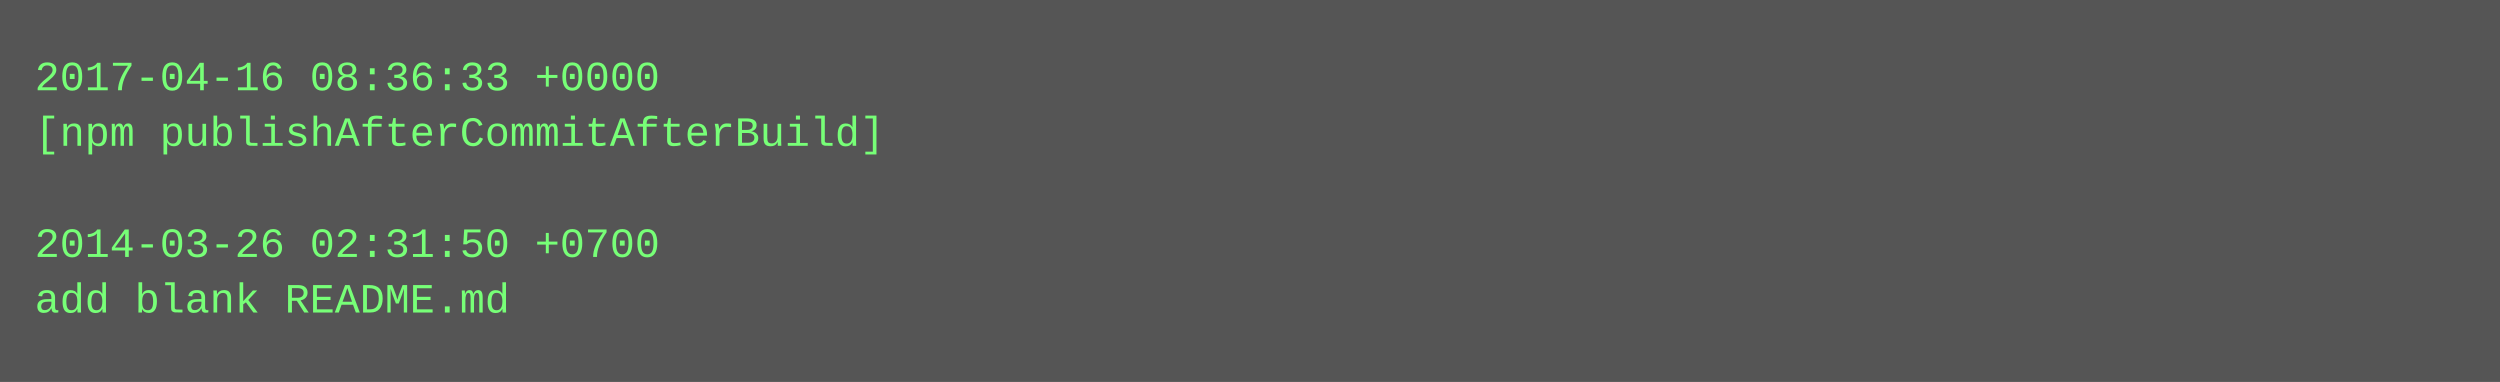
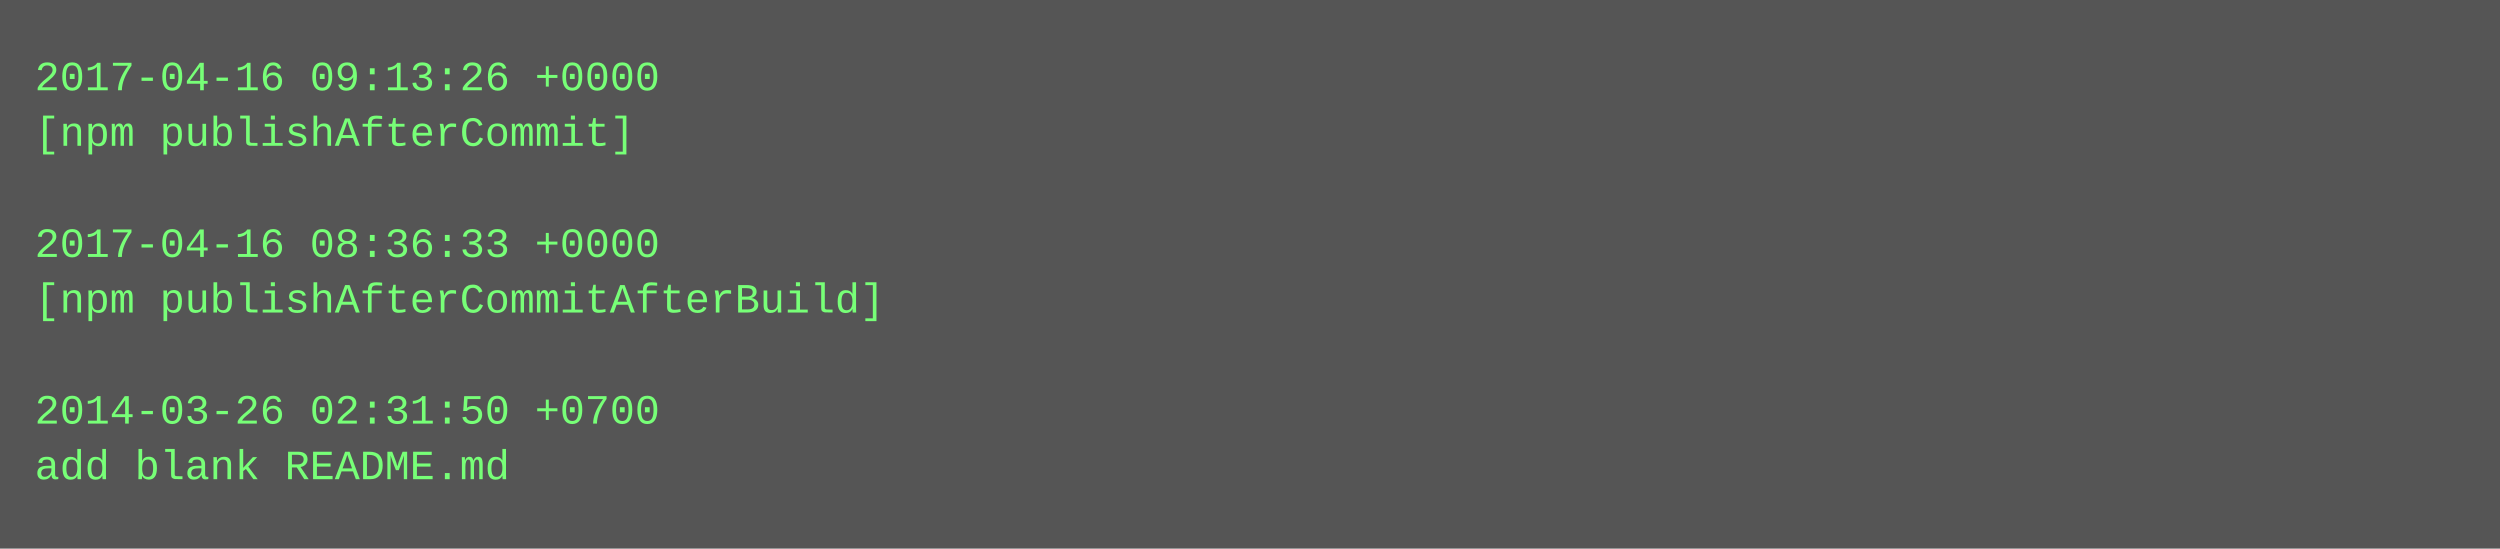
- <svg xmlns="http://www.w3.org/2000/svg" height="110" width="720">
-   <rect height="110" fill="#555" width="720" />
+ <svg xmlns="http://www.w3.org/2000/svg" height="158" width="720">
+   <rect height="158" fill="#555" width="720" />
  <text fill="#7f7" font-family="Courier New" font-size="12" xml:space="preserve">
-     <tspan x="10" y="26">2017-04-16 08:36:33 +0000</tspan>
-     <tspan x="10" y="42">[npm publishAfterCommitAfterBuild]</tspan>
+     <tspan x="10" y="26">2017-04-16 09:13:26 +0000</tspan>
+     <tspan x="10" y="42">[npm publishAfterCommit]</tspan>
    <tspan x="10" y="58" />
-     <tspan x="10" y="74">2014-03-26 02:31:50 +0700</tspan>
-     <tspan x="10" y="90">add blank README.md</tspan>
+     <tspan x="10" y="74">2017-04-16 08:36:33 +0000</tspan>
+     <tspan x="10" y="90">[npm publishAfterCommitAfterBuild]</tspan>
+     <tspan x="10" y="106" />
+     <tspan x="10" y="122">2014-03-26 02:31:50 +0700</tspan>
+     <tspan x="10" y="138">add blank README.md</tspan>
  </text>
</svg>
